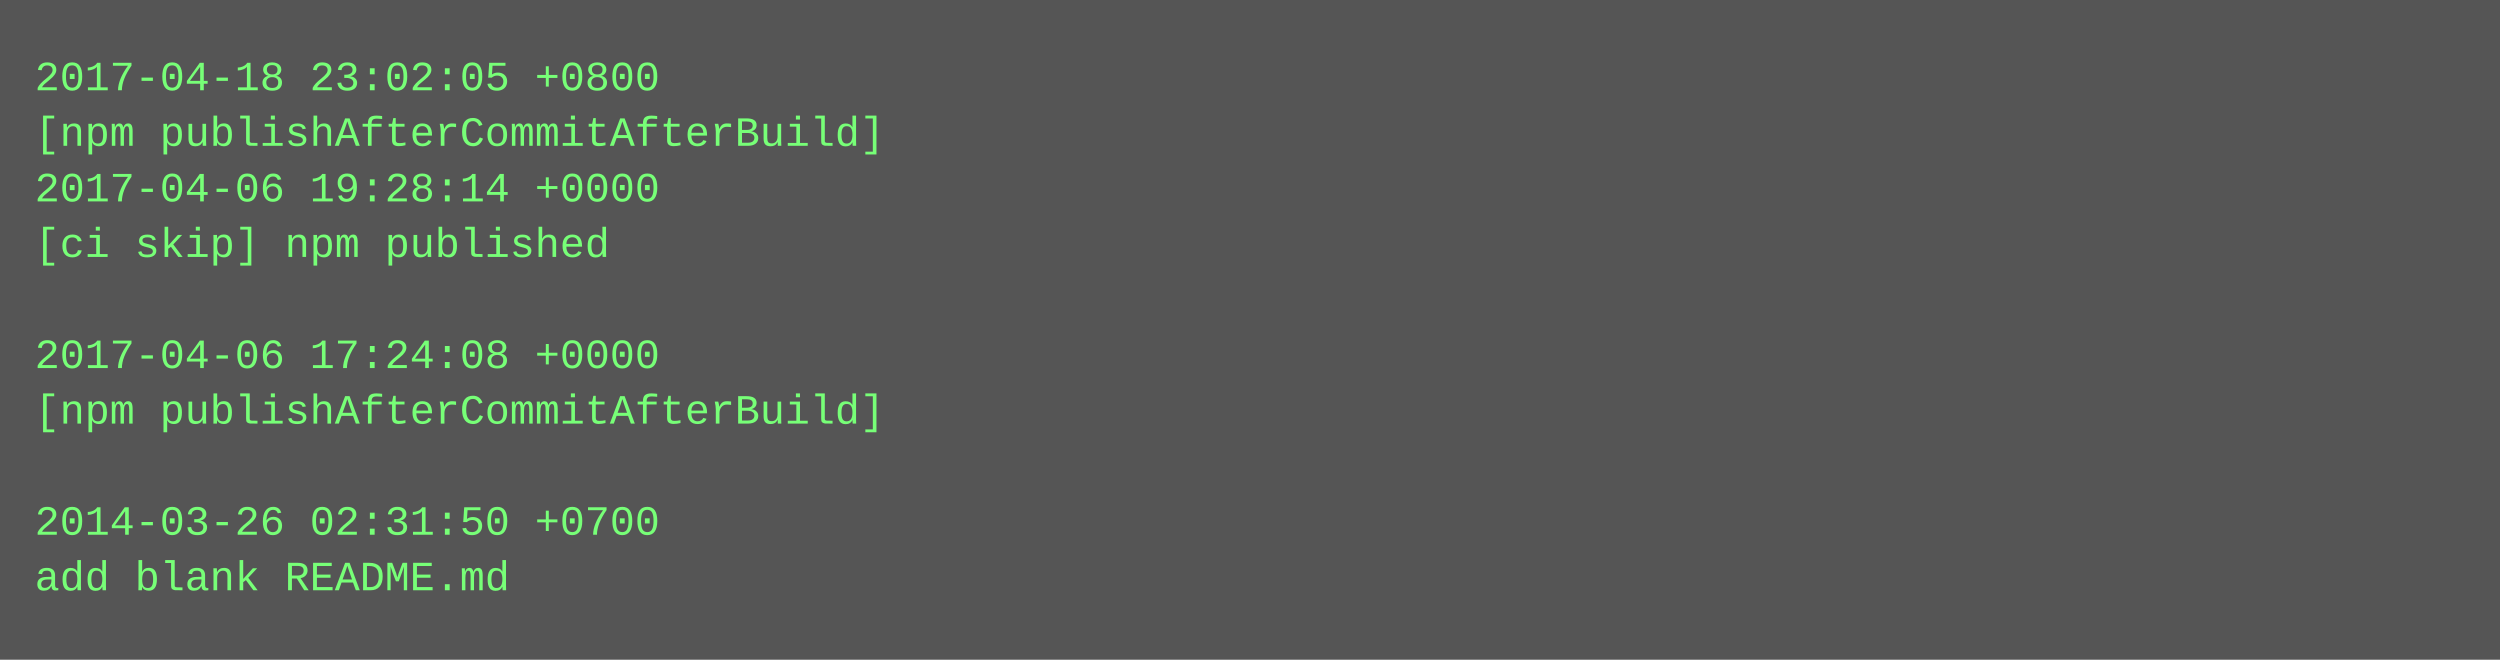
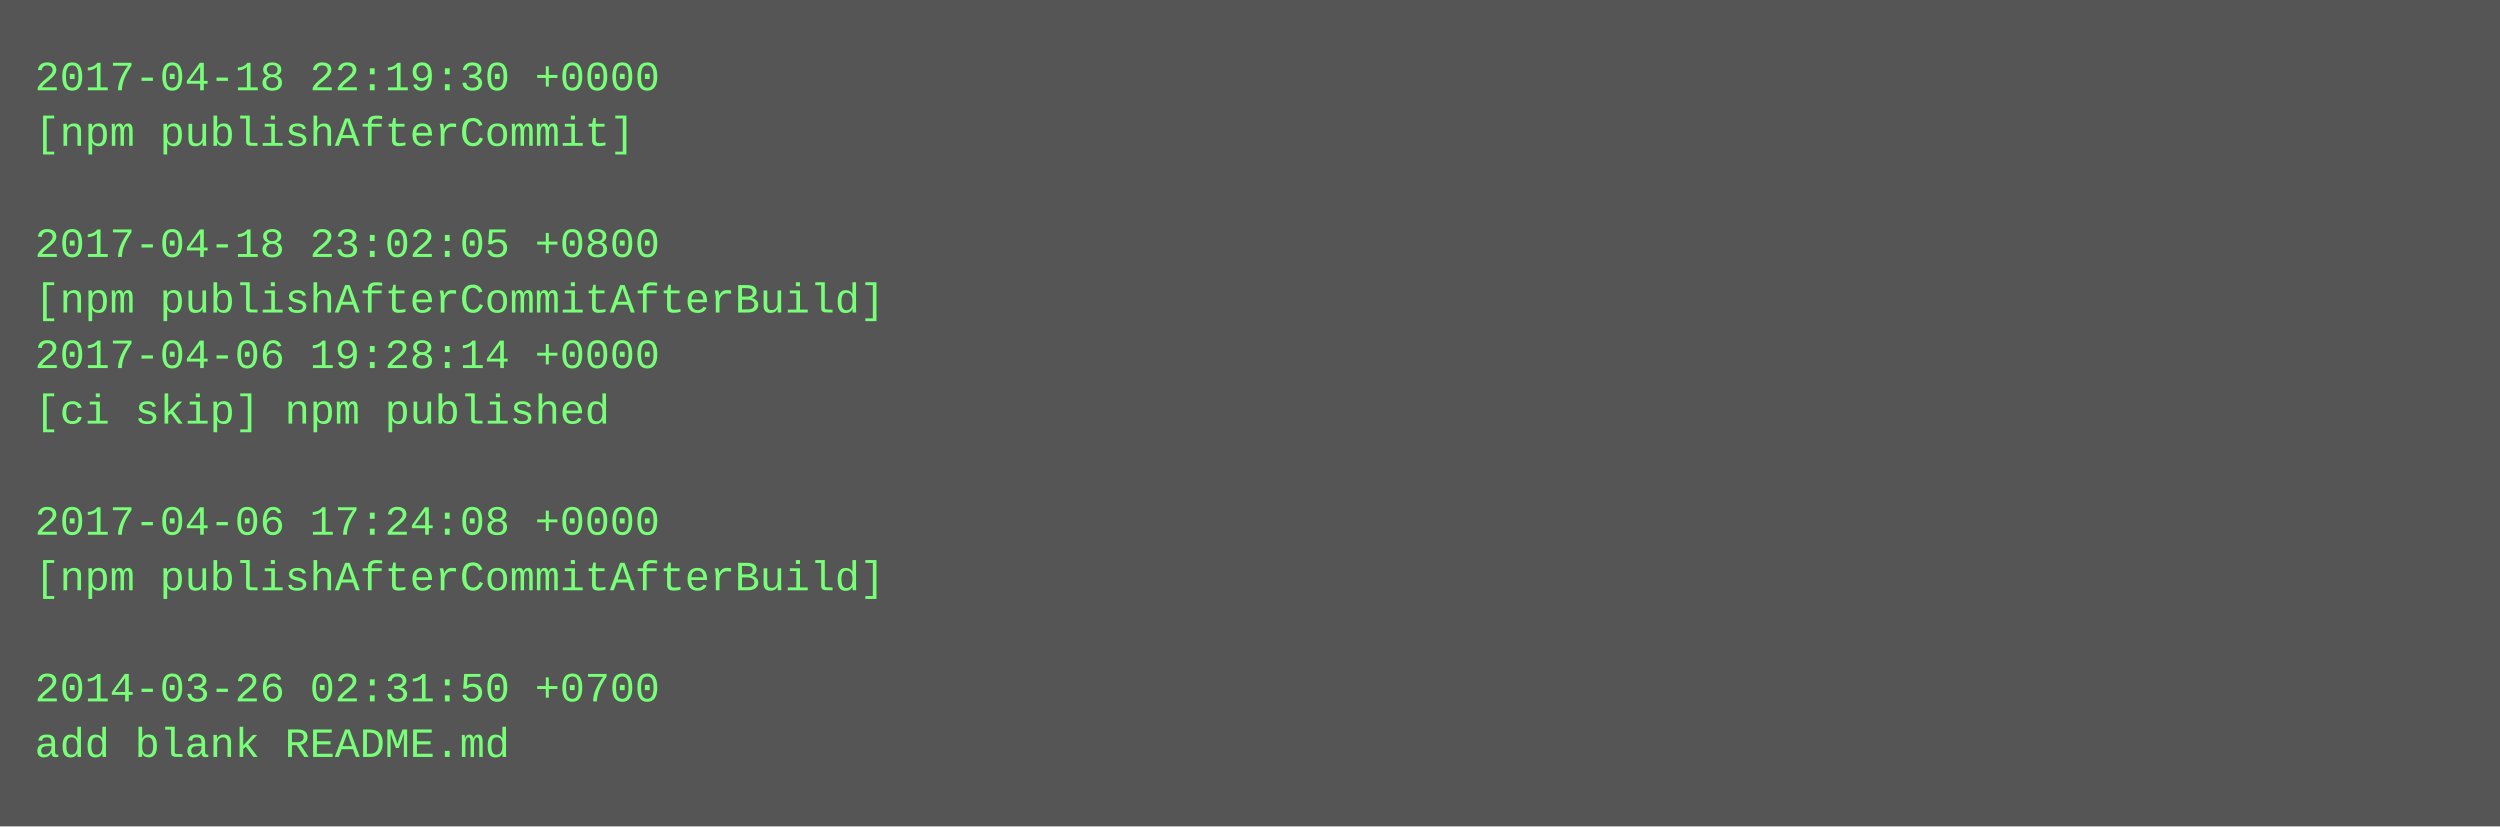
- <svg xmlns="http://www.w3.org/2000/svg" height="190" width="720">
-   <rect height="190" fill="#555" width="720" />
+ <svg xmlns="http://www.w3.org/2000/svg" height="238" width="720">
+   <rect height="238" fill="#555" width="720" />
  <text fill="#7f7" font-family="Courier New" font-size="12" xml:space="preserve">
-     <tspan x="10" y="26">2017-04-18 23:02:05 +0800</tspan>
-     <tspan x="10" y="42">[npm publishAfterCommitAfterBuild]</tspan>
-     <tspan x="10" y="58">2017-04-06 19:28:14 +0000</tspan>
-     <tspan x="10" y="74">[ci skip] npm published</tspan>
-     <tspan x="10" y="90" />
-     <tspan x="10" y="106">2017-04-06 17:24:08 +0000</tspan>
-     <tspan x="10" y="122">[npm publishAfterCommitAfterBuild]</tspan>
+     <tspan x="10" y="26">2017-04-18 22:19:30 +0000</tspan>
+     <tspan x="10" y="42">[npm publishAfterCommit]</tspan>
+     <tspan x="10" y="58" />
+     <tspan x="10" y="74">2017-04-18 23:02:05 +0800</tspan>
+     <tspan x="10" y="90">[npm publishAfterCommitAfterBuild]</tspan>
+     <tspan x="10" y="106">2017-04-06 19:28:14 +0000</tspan>
+     <tspan x="10" y="122">[ci skip] npm published</tspan>
    <tspan x="10" y="138" />
-     <tspan x="10" y="154">2014-03-26 02:31:50 +0700</tspan>
-     <tspan x="10" y="170">add blank README.md</tspan>
+     <tspan x="10" y="154">2017-04-06 17:24:08 +0000</tspan>
+     <tspan x="10" y="170">[npm publishAfterCommitAfterBuild]</tspan>
+     <tspan x="10" y="186" />
+     <tspan x="10" y="202">2014-03-26 02:31:50 +0700</tspan>
+     <tspan x="10" y="218">add blank README.md</tspan>
  </text>
</svg>
